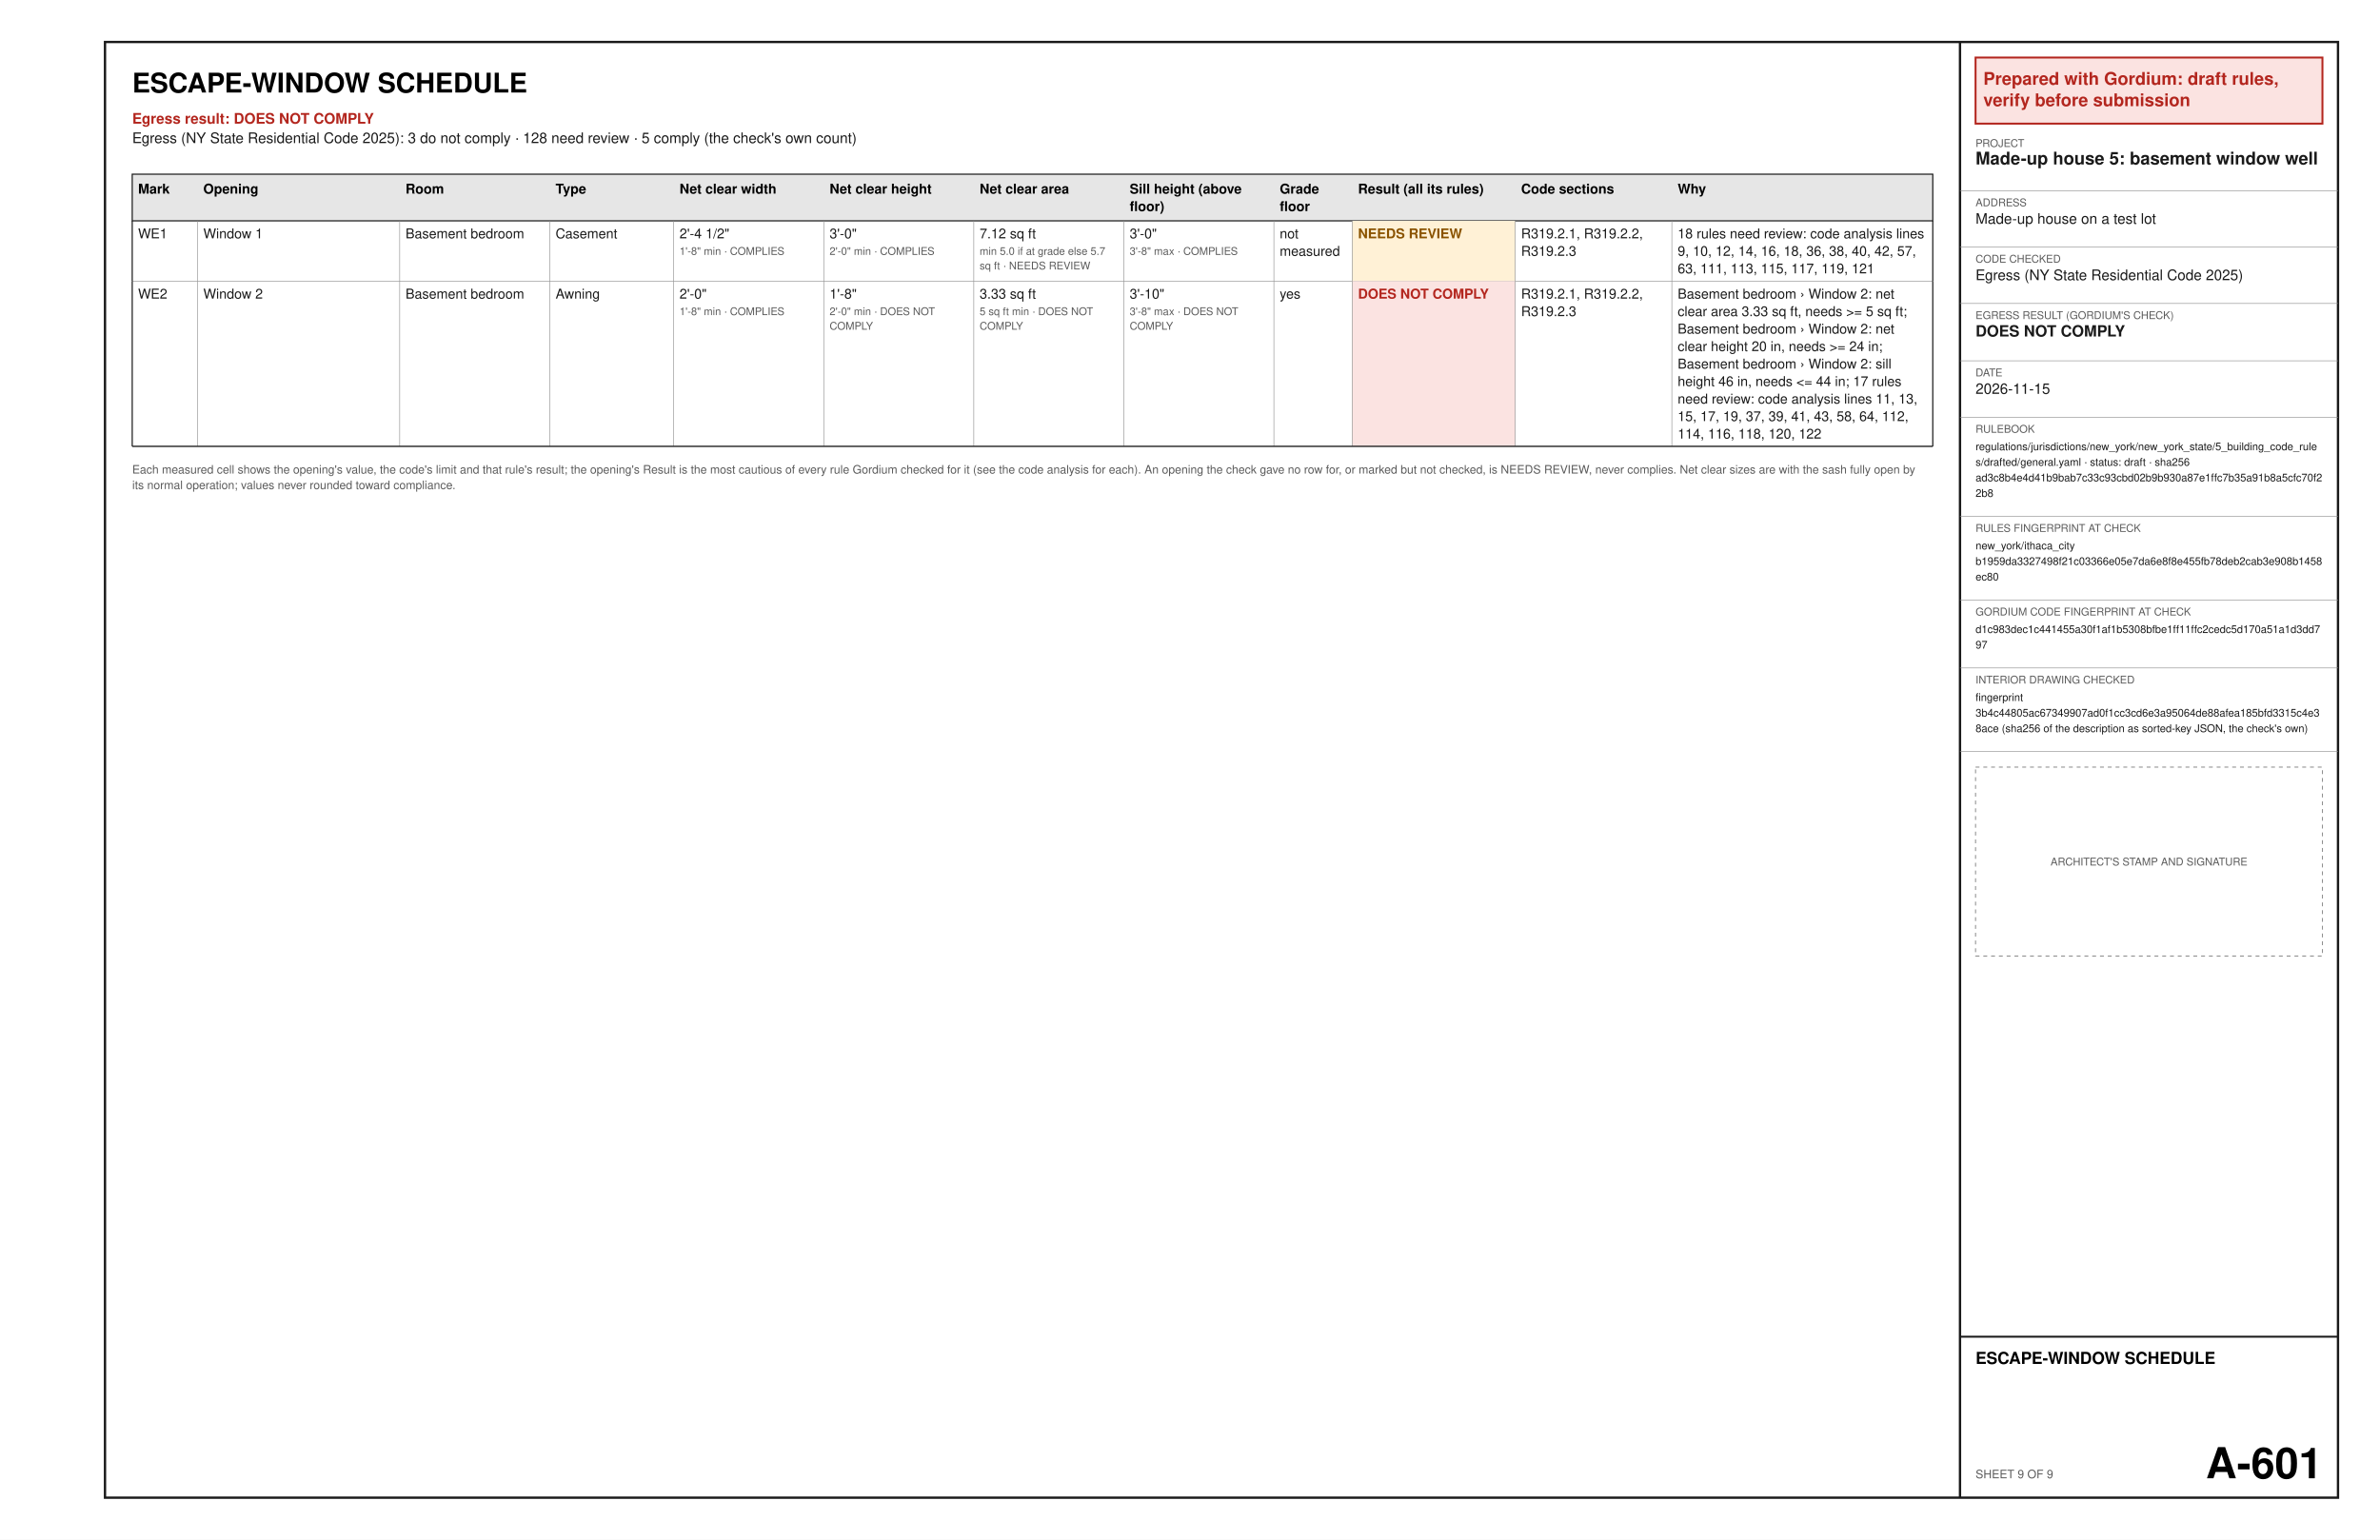
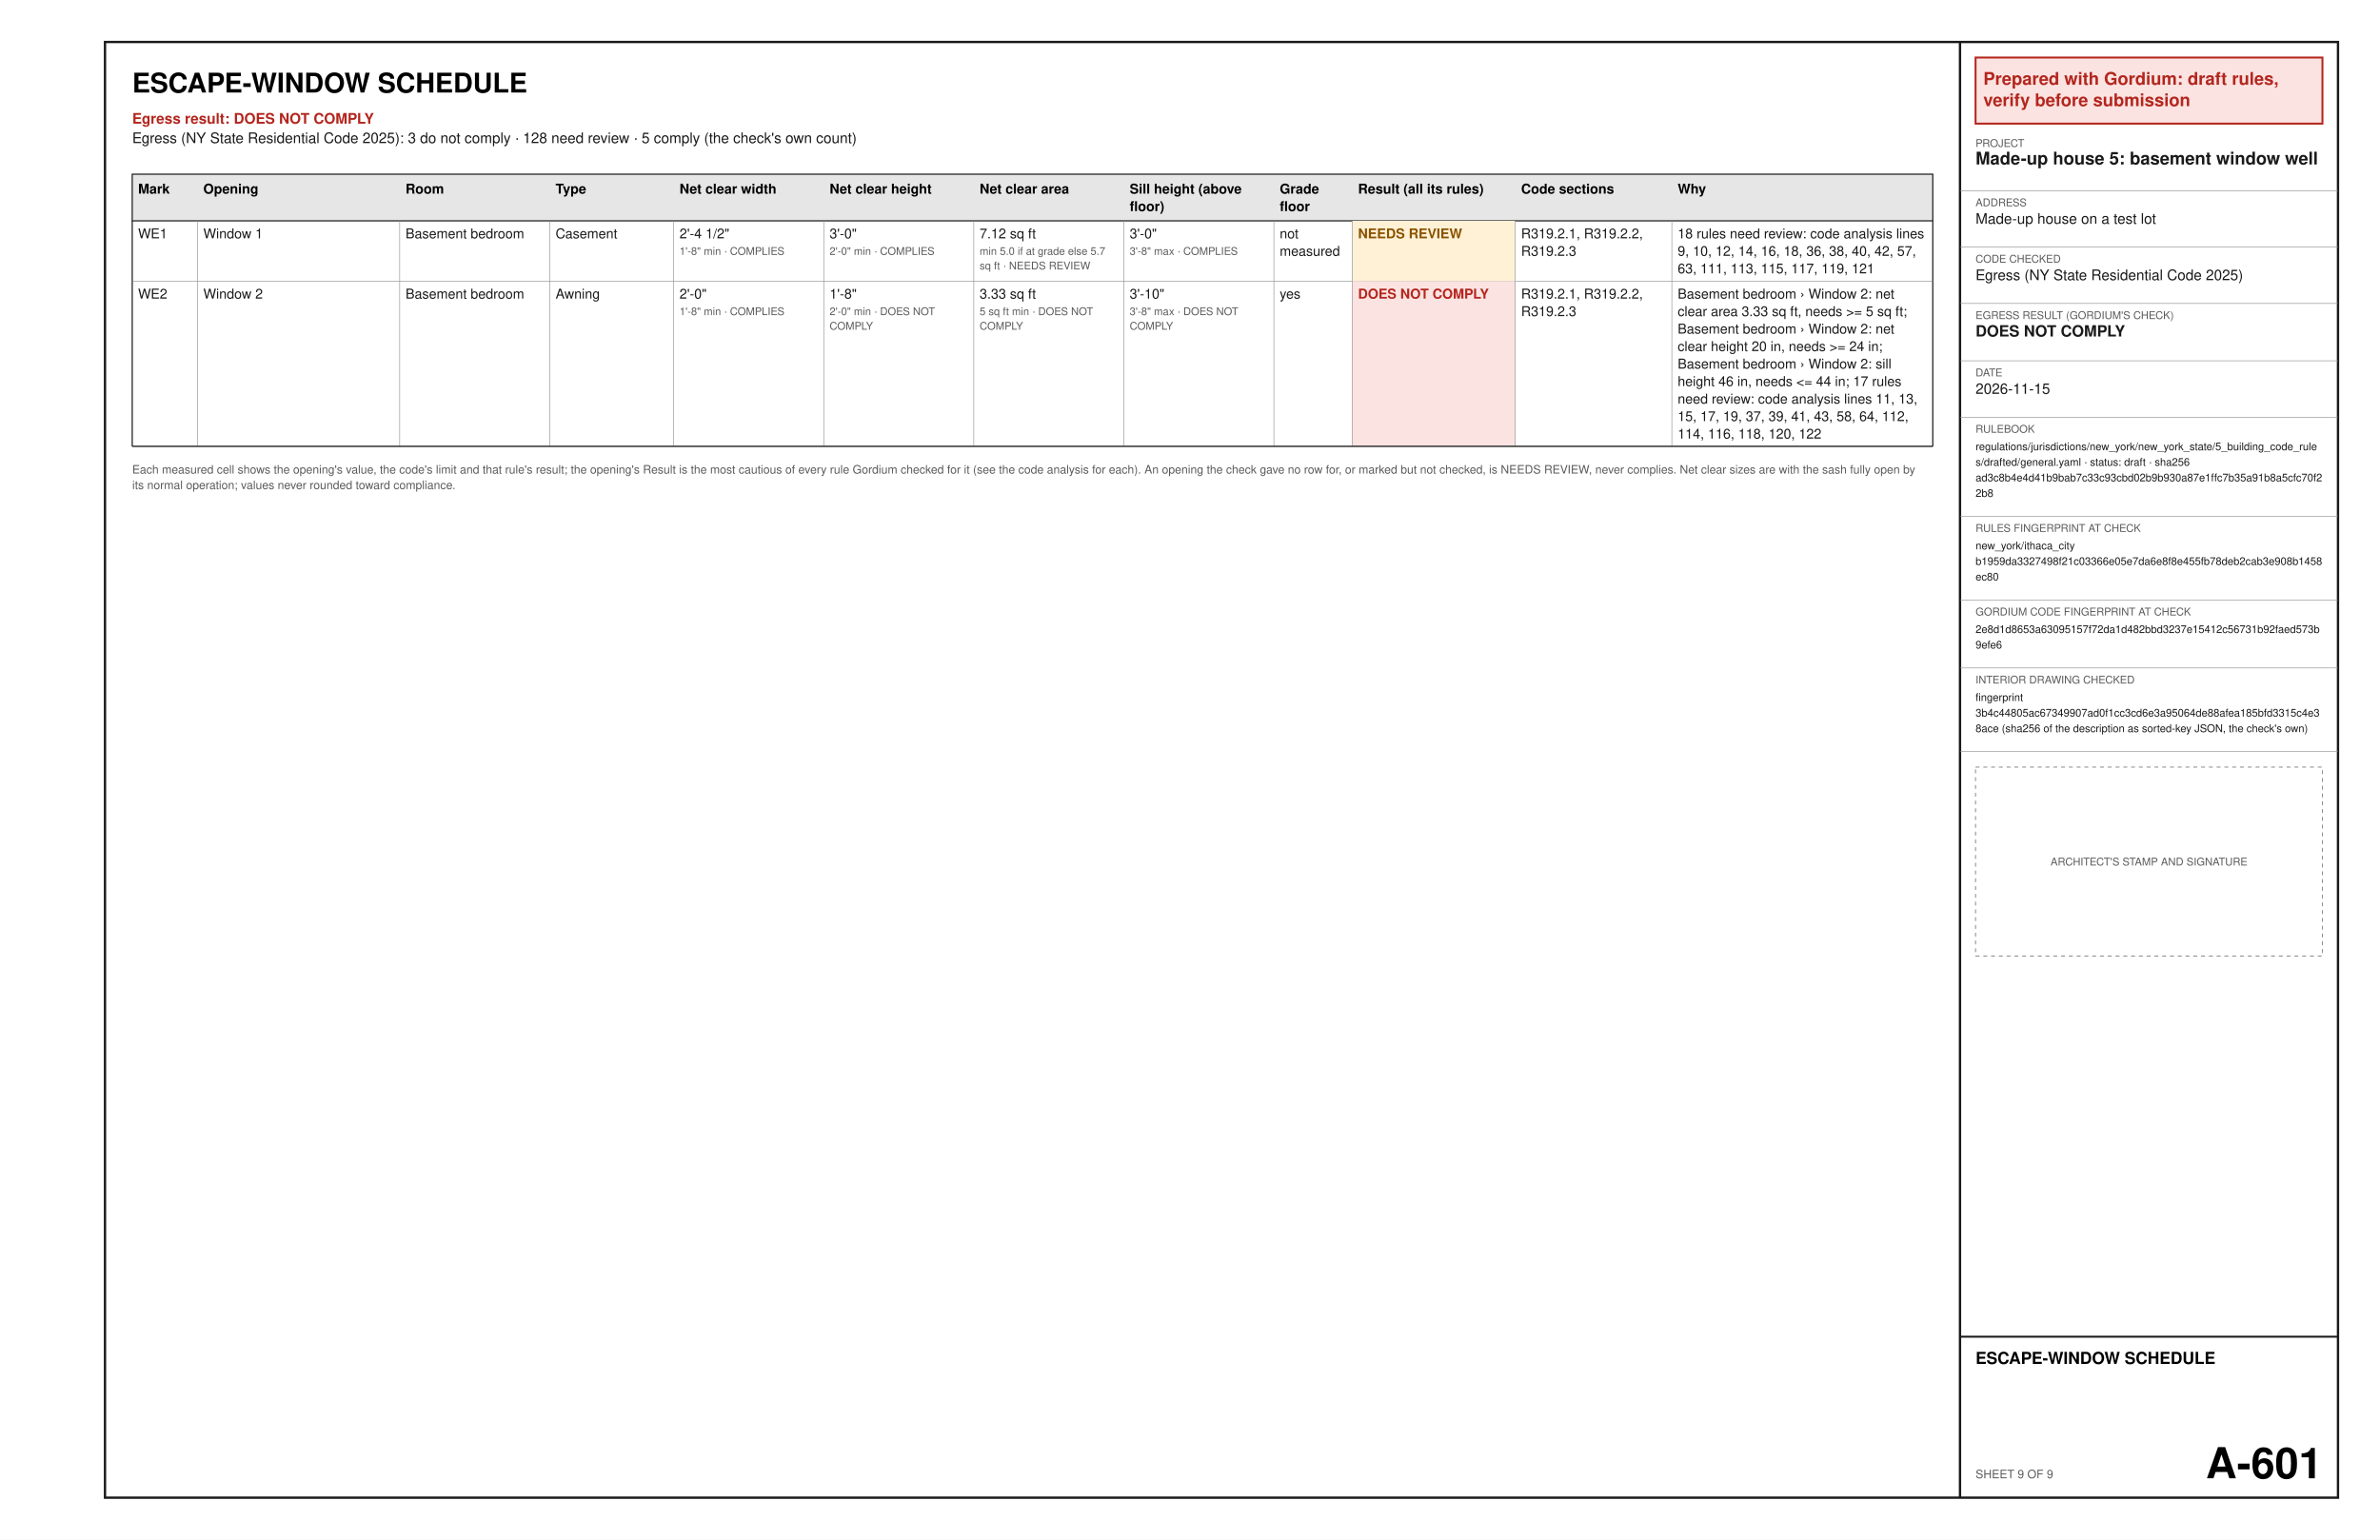
<svg xmlns="http://www.w3.org/2000/svg" width="17in" height="11in" viewBox="0 0 1224 792" font-family="Helvetica, Arial, sans-serif">
  <rect x="0" y="0" width="1224" height="792" fill="#ffffff" />
  <text x="68" y="47.6" font-size="14" font-weight="bold" text-anchor="start" fill="#000000" xml:space="preserve">ESCAPE-WINDOW SCHEDULE</text>
  <text x="68" y="63.6" font-size="7.5" font-weight="bold" text-anchor="start" fill="#b3261e" xml:space="preserve">Egress result: DOES NOT COMPLY</text>
  <text x="68" y="73.6" font-size="7.5" text-anchor="start" fill="#1a1a1a" xml:space="preserve">Egress (NY State Residential Code 2025): 3 do not comply · 128 need review · 5 comply (the check's own count)</text>
  <polygon points="68,89.6 994,89.6 994,113.6 68,113.6" fill="#e6e6e6" stroke="#1a1a1a" stroke-width="0.6" />
  <text x="71" y="99.6" font-size="7" font-weight="bold" text-anchor="start" fill="#000000" xml:space="preserve">Mark</text>
  <text x="104.55" y="99.6" font-size="7" font-weight="bold" text-anchor="start" fill="#000000" xml:space="preserve">Opening</text>
  <text x="208.56" y="99.6" font-size="7" font-weight="bold" text-anchor="start" fill="#000000" xml:space="preserve">Room</text>
  <text x="285.72" y="99.6" font-size="7" font-weight="bold" text-anchor="start" fill="#000000" xml:space="preserve">Type</text>
  <text x="349.47" y="99.6" font-size="7" font-weight="bold" text-anchor="start" fill="#000000" xml:space="preserve">Net clear width</text>
  <text x="426.64" y="99.6" font-size="7" font-weight="bold" text-anchor="start" fill="#000000" xml:space="preserve">Net clear height</text>
  <text x="503.8" y="99.6" font-size="7" font-weight="bold" text-anchor="start" fill="#000000" xml:space="preserve">Net clear area</text>
  <text x="580.97" y="99.6" font-size="7" font-weight="bold" text-anchor="start" fill="#000000" xml:space="preserve">Sill height (above</text>
  <text x="580.97" y="108.6" font-size="7" font-weight="bold" text-anchor="start" fill="#000000" xml:space="preserve">floor)</text>
  <text x="658.14" y="99.6" font-size="7" font-weight="bold" text-anchor="start" fill="#000000" xml:space="preserve">Grade</text>
  <text x="658.14" y="108.6" font-size="7" font-weight="bold" text-anchor="start" fill="#000000" xml:space="preserve">floor</text>
  <text x="698.4" y="99.6" font-size="7" font-weight="bold" text-anchor="start" fill="#000000" xml:space="preserve">Result (all its rules)</text>
  <text x="782.28" y="99.6" font-size="7" font-weight="bold" text-anchor="start" fill="#000000" xml:space="preserve">Code sections</text>
  <text x="862.8" y="99.6" font-size="7" font-weight="bold" text-anchor="start" fill="#000000" xml:space="preserve">Why</text>
  <text x="71" y="122.6" font-size="7" text-anchor="start" fill="#1a1a1a" xml:space="preserve">WE1</text>
  <text x="104.55" y="122.6" font-size="7" text-anchor="start" fill="#1a1a1a" xml:space="preserve">Window 1</text>
  <text x="208.56" y="122.6" font-size="7" text-anchor="start" fill="#1a1a1a" xml:space="preserve">Basement bedroom</text>
  <text x="285.72" y="122.6" font-size="7" text-anchor="start" fill="#1a1a1a" xml:space="preserve">Casement</text>
  <text x="349.47" y="122.6" font-size="7" text-anchor="start" fill="#1a1a1a" xml:space="preserve">2'-4 1/2"</text>
  <text x="349.47" y="131.1" font-size="5.5" text-anchor="start" fill="#5a5a5a" xml:space="preserve">1'-8" min · COMPLIES</text>
  <text x="426.64" y="122.6" font-size="7" text-anchor="start" fill="#1a1a1a" xml:space="preserve">3'-0"</text>
  <text x="426.64" y="131.1" font-size="5.5" text-anchor="start" fill="#5a5a5a" xml:space="preserve">2'-0" min · COMPLIES</text>
  <text x="503.8" y="122.6" font-size="7" text-anchor="start" fill="#1a1a1a" xml:space="preserve">7.12 sq ft</text>
  <text x="503.8" y="131.1" font-size="5.5" text-anchor="start" fill="#5a5a5a" xml:space="preserve">min 5.0 if at grade else 5.7</text>
  <text x="503.8" y="138.6" font-size="5.5" text-anchor="start" fill="#5a5a5a" xml:space="preserve">sq ft · NEEDS REVIEW</text>
  <text x="580.97" y="122.6" font-size="7" text-anchor="start" fill="#1a1a1a" xml:space="preserve">3'-0"</text>
  <text x="580.97" y="131.1" font-size="5.5" text-anchor="start" fill="#5a5a5a" xml:space="preserve">3'-8" max · COMPLIES</text>
  <text x="658.14" y="122.6" font-size="7" text-anchor="start" fill="#1a1a1a" xml:space="preserve">not</text>
  <text x="658.14" y="131.6" font-size="7" text-anchor="start" fill="#1a1a1a" xml:space="preserve">measured</text>
  <polygon points="695.4,113.6 779.28,113.6 779.28,144.6 695.4,144.6" fill="#fff1d6" />
  <text x="698.4" y="122.6" font-size="7" font-weight="bold" text-anchor="start" fill="#8a5300" xml:space="preserve">NEEDS REVIEW</text>
  <text x="782.28" y="122.6" font-size="7" text-anchor="start" fill="#1a1a1a" xml:space="preserve">R319.2.1, R319.2.2,</text>
  <text x="782.28" y="131.6" font-size="7" text-anchor="start" fill="#1a1a1a" xml:space="preserve">R319.2.3</text>
  <text x="862.8" y="122.6" font-size="7" text-anchor="start" fill="#1a1a1a" xml:space="preserve">18 rules need review: code analysis lines</text>
  <text x="862.8" y="131.6" font-size="7" text-anchor="start" fill="#1a1a1a" xml:space="preserve">9, 10, 12, 14, 16, 18, 36, 38, 40, 42, 57,</text>
  <text x="862.8" y="140.6" font-size="7" text-anchor="start" fill="#1a1a1a" xml:space="preserve">63, 111, 113, 115, 117, 119, 121</text>
  <line x1="68" y1="144.6" x2="994" y2="144.6" stroke="#8c8c8c" stroke-width="0.3" />
  <line x1="101.55" y1="113.6" x2="101.55" y2="144.6" stroke="#8c8c8c" stroke-width="0.3" />
  <line x1="205.56" y1="113.6" x2="205.56" y2="144.6" stroke="#8c8c8c" stroke-width="0.3" />
  <line x1="282.72" y1="113.6" x2="282.72" y2="144.6" stroke="#8c8c8c" stroke-width="0.3" />
  <line x1="346.47" y1="113.6" x2="346.47" y2="144.6" stroke="#8c8c8c" stroke-width="0.3" />
  <line x1="423.64" y1="113.6" x2="423.64" y2="144.6" stroke="#8c8c8c" stroke-width="0.3" />
  <line x1="500.8" y1="113.6" x2="500.8" y2="144.6" stroke="#8c8c8c" stroke-width="0.3" />
  <line x1="577.97" y1="113.6" x2="577.97" y2="144.6" stroke="#8c8c8c" stroke-width="0.3" />
  <line x1="655.14" y1="113.6" x2="655.14" y2="144.6" stroke="#8c8c8c" stroke-width="0.3" />
  <line x1="695.4" y1="113.6" x2="695.4" y2="144.6" stroke="#8c8c8c" stroke-width="0.3" />
  <line x1="779.28" y1="113.6" x2="779.28" y2="144.6" stroke="#8c8c8c" stroke-width="0.3" />
  <line x1="859.8" y1="113.6" x2="859.8" y2="144.6" stroke="#8c8c8c" stroke-width="0.3" />
  <line x1="68" y1="113.6" x2="68" y2="144.6" stroke="#1a1a1a" stroke-width="0.6" />
  <line x1="994" y1="113.6" x2="994" y2="144.6" stroke="#1a1a1a" stroke-width="0.6" />
  <text x="71" y="153.6" font-size="7" text-anchor="start" fill="#1a1a1a" xml:space="preserve">WE2</text>
  <text x="104.55" y="153.6" font-size="7" text-anchor="start" fill="#1a1a1a" xml:space="preserve">Window 2</text>
  <text x="208.56" y="153.6" font-size="7" text-anchor="start" fill="#1a1a1a" xml:space="preserve">Basement bedroom</text>
  <text x="285.72" y="153.6" font-size="7" text-anchor="start" fill="#1a1a1a" xml:space="preserve">Awning</text>
  <text x="349.47" y="153.6" font-size="7" text-anchor="start" fill="#1a1a1a" xml:space="preserve">2'-0"</text>
  <text x="349.47" y="162.1" font-size="5.5" text-anchor="start" fill="#5a5a5a" xml:space="preserve">1'-8" min · COMPLIES</text>
  <text x="426.64" y="153.6" font-size="7" text-anchor="start" fill="#1a1a1a" xml:space="preserve">1'-8"</text>
  <text x="426.64" y="162.1" font-size="5.5" text-anchor="start" fill="#5a5a5a" xml:space="preserve">2'-0" min · DOES NOT</text>
  <text x="426.64" y="169.6" font-size="5.5" text-anchor="start" fill="#5a5a5a" xml:space="preserve">COMPLY</text>
  <text x="503.8" y="153.6" font-size="7" text-anchor="start" fill="#1a1a1a" xml:space="preserve">3.33 sq ft</text>
  <text x="503.8" y="162.1" font-size="5.5" text-anchor="start" fill="#5a5a5a" xml:space="preserve">5 sq ft min · DOES NOT</text>
  <text x="503.8" y="169.6" font-size="5.5" text-anchor="start" fill="#5a5a5a" xml:space="preserve">COMPLY</text>
  <text x="580.97" y="153.6" font-size="7" text-anchor="start" fill="#1a1a1a" xml:space="preserve">3'-10"</text>
  <text x="580.97" y="162.1" font-size="5.5" text-anchor="start" fill="#5a5a5a" xml:space="preserve">3'-8" max · DOES NOT</text>
  <text x="580.97" y="169.6" font-size="5.5" text-anchor="start" fill="#5a5a5a" xml:space="preserve">COMPLY</text>
  <text x="658.14" y="153.6" font-size="7" text-anchor="start" fill="#1a1a1a" xml:space="preserve">yes</text>
  <polygon points="695.4,144.6 779.28,144.6 779.28,229.6 695.4,229.6" fill="#fbe3e1" />
  <text x="698.4" y="153.6" font-size="7" font-weight="bold" text-anchor="start" fill="#b3261e" xml:space="preserve">DOES NOT COMPLY</text>
  <text x="782.28" y="153.6" font-size="7" text-anchor="start" fill="#1a1a1a" xml:space="preserve">R319.2.1, R319.2.2,</text>
  <text x="782.28" y="162.6" font-size="7" text-anchor="start" fill="#1a1a1a" xml:space="preserve">R319.2.3</text>
  <text x="862.8" y="153.6" font-size="7" text-anchor="start" fill="#1a1a1a" xml:space="preserve">Basement bedroom › Window 2: net</text>
  <text x="862.8" y="162.6" font-size="7" text-anchor="start" fill="#1a1a1a" xml:space="preserve">clear area 3.33 sq ft, needs &gt;= 5 sq ft;</text>
  <text x="862.8" y="171.6" font-size="7" text-anchor="start" fill="#1a1a1a" xml:space="preserve">Basement bedroom › Window 2: net</text>
  <text x="862.8" y="180.6" font-size="7" text-anchor="start" fill="#1a1a1a" xml:space="preserve">clear height 20 in, needs &gt;= 24 in;</text>
  <text x="862.8" y="189.6" font-size="7" text-anchor="start" fill="#1a1a1a" xml:space="preserve">Basement bedroom › Window 2: sill</text>
  <text x="862.8" y="198.6" font-size="7" text-anchor="start" fill="#1a1a1a" xml:space="preserve">height 46 in, needs &lt;= 44 in; 17 rules</text>
  <text x="862.8" y="207.6" font-size="7" text-anchor="start" fill="#1a1a1a" xml:space="preserve">need review: code analysis lines 11, 13,</text>
  <text x="862.8" y="216.6" font-size="7" text-anchor="start" fill="#1a1a1a" xml:space="preserve">15, 17, 19, 37, 39, 41, 43, 58, 64, 112,</text>
  <text x="862.8" y="225.6" font-size="7" text-anchor="start" fill="#1a1a1a" xml:space="preserve">114, 116, 118, 120, 122</text>
  <line x1="68" y1="229.6" x2="994" y2="229.6" stroke="#8c8c8c" stroke-width="0.3" />
  <line x1="101.55" y1="144.6" x2="101.55" y2="229.6" stroke="#8c8c8c" stroke-width="0.3" />
  <line x1="205.56" y1="144.6" x2="205.56" y2="229.6" stroke="#8c8c8c" stroke-width="0.3" />
  <line x1="282.72" y1="144.6" x2="282.72" y2="229.6" stroke="#8c8c8c" stroke-width="0.3" />
  <line x1="346.47" y1="144.6" x2="346.47" y2="229.6" stroke="#8c8c8c" stroke-width="0.3" />
  <line x1="423.64" y1="144.6" x2="423.64" y2="229.6" stroke="#8c8c8c" stroke-width="0.3" />
  <line x1="500.8" y1="144.6" x2="500.8" y2="229.6" stroke="#8c8c8c" stroke-width="0.3" />
  <line x1="577.97" y1="144.6" x2="577.97" y2="229.6" stroke="#8c8c8c" stroke-width="0.3" />
  <line x1="655.14" y1="144.6" x2="655.14" y2="229.6" stroke="#8c8c8c" stroke-width="0.3" />
  <line x1="695.4" y1="144.6" x2="695.4" y2="229.6" stroke="#8c8c8c" stroke-width="0.3" />
  <line x1="779.28" y1="144.6" x2="779.28" y2="229.6" stroke="#8c8c8c" stroke-width="0.3" />
  <line x1="859.8" y1="144.6" x2="859.8" y2="229.6" stroke="#8c8c8c" stroke-width="0.3" />
  <line x1="68" y1="144.6" x2="68" y2="229.6" stroke="#1a1a1a" stroke-width="0.6" />
  <line x1="994" y1="144.6" x2="994" y2="229.6" stroke="#1a1a1a" stroke-width="0.6" />
  <line x1="68" y1="229.6" x2="994" y2="229.6" stroke="#1a1a1a" stroke-width="0.6" />
  <text x="68" y="243.6" font-size="6" text-anchor="start" fill="#5a5a5a" xml:space="preserve">Each measured cell shows the opening's value, the code's limit and that rule's result; the opening's Result is the most cautious of every rule Gordium checked for it (see the code analysis for each). An opening the check gave no row for, or marked but not checked, is NEEDS REVIEW, never complies. Net clear sizes are with the sash fully open by</text>
  <text x="68" y="251.6" font-size="6" text-anchor="start" fill="#5a5a5a" xml:space="preserve">its normal operation; values never rounded toward compliance.</text>
  <polygon points="54,21.6 1202.4,21.6 1202.4,770.4 54,770.4" fill="none" stroke="#1a1a1a" stroke-width="1.2" />
  <line x1="1008" y1="21.6" x2="1008" y2="770.4" stroke="#1a1a1a" stroke-width="1.2" />
  <polygon points="1016,29.6 1194.4,29.6 1194.4,63.6 1016,63.6" fill="#fbe3e1" stroke="#b3261e" stroke-width="1" />
  <text x="1020" y="43.6" font-size="9" font-weight="bold" text-anchor="start" fill="#b3261e" xml:space="preserve">Prepared with Gordium: draft rules,</text>
  <text x="1020" y="54.6" font-size="9" font-weight="bold" text-anchor="start" fill="#b3261e" xml:space="preserve">verify before submission</text>
  <text x="1016" y="75.6" font-size="5.5" text-anchor="start" fill="#5a5a5a" xml:space="preserve">PROJECT</text>
  <text x="1016" y="84.6" font-size="9" font-weight="bold" text-anchor="start" fill="#1a1a1a" xml:space="preserve">Made-up house 5: basement window well</text>
  <line x1="1008" y1="98.1" x2="1202.4" y2="98.1" stroke="#8c8c8c" stroke-width="0.3" />
  <text x="1016" y="106.1" font-size="5.5" text-anchor="start" fill="#5a5a5a" xml:space="preserve">ADDRESS</text>
  <text x="1016" y="115.1" font-size="7.5" text-anchor="start" fill="#1a1a1a" xml:space="preserve">Made-up house on a test lot</text>
  <line x1="1008" y1="127.1" x2="1202.4" y2="127.1" stroke="#8c8c8c" stroke-width="0.3" />
  <text x="1016" y="135.1" font-size="5.5" text-anchor="start" fill="#5a5a5a" xml:space="preserve">CODE CHECKED</text>
  <text x="1016" y="144.1" font-size="7.5" text-anchor="start" fill="#1a1a1a" xml:space="preserve">Egress (NY State Residential Code 2025)</text>
  <line x1="1008" y1="156.1" x2="1202.4" y2="156.1" stroke="#8c8c8c" stroke-width="0.3" />
  <text x="1016" y="164.1" font-size="5.5" text-anchor="start" fill="#5a5a5a" xml:space="preserve">EGRESS RESULT (GORDIUM'S CHECK)</text>
  <text x="1016" y="173.1" font-size="8" font-weight="bold" text-anchor="start" fill="#1a1a1a" xml:space="preserve">DOES NOT COMPLY</text>
  <line x1="1008" y1="185.6" x2="1202.4" y2="185.6" stroke="#8c8c8c" stroke-width="0.3" />
  <text x="1016" y="193.6" font-size="5.5" text-anchor="start" fill="#5a5a5a" xml:space="preserve">DATE</text>
  <text x="1016" y="202.6" font-size="7.5" text-anchor="start" fill="#1a1a1a" xml:space="preserve">2026-11-15</text>
  <line x1="1008" y1="214.6" x2="1202.4" y2="214.6" stroke="#8c8c8c" stroke-width="0.3" />
  <text x="1016" y="222.6" font-size="5.5" text-anchor="start" fill="#5a5a5a" xml:space="preserve">RULEBOOK</text>
  <text x="1016" y="231.6" font-size="5.5" text-anchor="start" fill="#1a1a1a" xml:space="preserve">regulations/jurisdictions/new_york/new_york_state/5_building_code_rule</text>
  <text x="1016" y="239.6" font-size="5.5" text-anchor="start" fill="#1a1a1a" xml:space="preserve">s/drafted/general.yaml · status: draft · sha256</text>
  <text x="1016" y="247.6" font-size="5.5" text-anchor="start" fill="#1a1a1a" xml:space="preserve">ad3c8b4e4d41b9bab7c33c93cbd02b9b930a87e1ffc7b35a91b8a5cfc70f2</text>
  <text x="1016" y="255.6" font-size="5.5" text-anchor="start" fill="#1a1a1a" xml:space="preserve">2b8</text>
  <line x1="1008" y1="265.6" x2="1202.4" y2="265.6" stroke="#8c8c8c" stroke-width="0.3" />
  <text x="1016" y="273.6" font-size="5.5" text-anchor="start" fill="#5a5a5a" xml:space="preserve">RULES FINGERPRINT AT CHECK</text>
  <text x="1016" y="282.6" font-size="5.5" text-anchor="start" fill="#1a1a1a" xml:space="preserve">new_york/ithaca_city</text>
  <text x="1016" y="290.6" font-size="5.5" text-anchor="start" fill="#1a1a1a" xml:space="preserve">b1959da3327498f21c03366e05e7da6e8f8e455fb78deb2cab3e908b1458</text>
  <text x="1016" y="298.6" font-size="5.5" text-anchor="start" fill="#1a1a1a" xml:space="preserve">ec80</text>
  <line x1="1008" y1="308.6" x2="1202.4" y2="308.6" stroke="#8c8c8c" stroke-width="0.3" />
  <text x="1016" y="316.6" font-size="5.5" text-anchor="start" fill="#5a5a5a" xml:space="preserve">GORDIUM CODE FINGERPRINT AT CHECK</text>
-   <text x="1016" y="325.6" font-size="5.5" text-anchor="start" fill="#1a1a1a" xml:space="preserve">d1c983dec1c441455a30f1af1b5308bfbe1ff11ffc2cedc5d170a51a1d3dd7</text>
-   <text x="1016" y="333.6" font-size="5.5" text-anchor="start" fill="#1a1a1a" xml:space="preserve">97</text>
+   <text x="1016" y="325.6" font-size="5.5" text-anchor="start" fill="#1a1a1a" xml:space="preserve">2e8d1d8653a63095157f72da1d482bbd3237e15412c56731b92faed573b</text>
+   <text x="1016" y="333.6" font-size="5.5" text-anchor="start" fill="#1a1a1a" xml:space="preserve">9efe6</text>
  <line x1="1008" y1="343.6" x2="1202.4" y2="343.6" stroke="#8c8c8c" stroke-width="0.3" />
  <text x="1016" y="351.6" font-size="5.5" text-anchor="start" fill="#5a5a5a" xml:space="preserve">INTERIOR DRAWING CHECKED</text>
  <text x="1016" y="360.6" font-size="5.5" text-anchor="start" fill="#1a1a1a" xml:space="preserve">fingerprint</text>
  <text x="1016" y="368.6" font-size="5.5" text-anchor="start" fill="#1a1a1a" xml:space="preserve">3b4c44805ac67349907ad0f1cc3cd6e3a95064de88afea185bfd3315c4e3</text>
  <text x="1016" y="376.6" font-size="5.5" text-anchor="start" fill="#1a1a1a" xml:space="preserve">8ace (sha256 of the description as sorted-key JSON, the check's own)</text>
  <line x1="1008" y1="386.6" x2="1202.4" y2="386.6" stroke="#8c8c8c" stroke-width="0.3" />
  <polygon points="1016,394.6 1194.4,394.6 1194.4,491.8 1016,491.8" fill="none" stroke="#8c8c8c" stroke-width="0.5" stroke-dasharray="2 2" />
  <text x="1105.2" y="445.2" font-size="5.5" text-anchor="middle" fill="#5a5a5a" xml:space="preserve">ARCHITECT'S STAMP AND SIGNATURE</text>
  <line x1="1008" y1="687.6" x2="1202.4" y2="687.6" stroke="#1a1a1a" stroke-width="1" />
  <text x="1016" y="701.6" font-size="8.5" font-weight="bold" text-anchor="start" fill="#000000" xml:space="preserve">ESCAPE-WINDOW SCHEDULE</text>
  <text x="1016" y="760.4" font-size="6" text-anchor="start" fill="#5a5a5a" xml:space="preserve">SHEET 9 OF 9</text>
  <text x="1194.4" y="760.4" font-size="22" font-weight="bold" text-anchor="end" fill="#000000" xml:space="preserve">A-601</text>
</svg>
